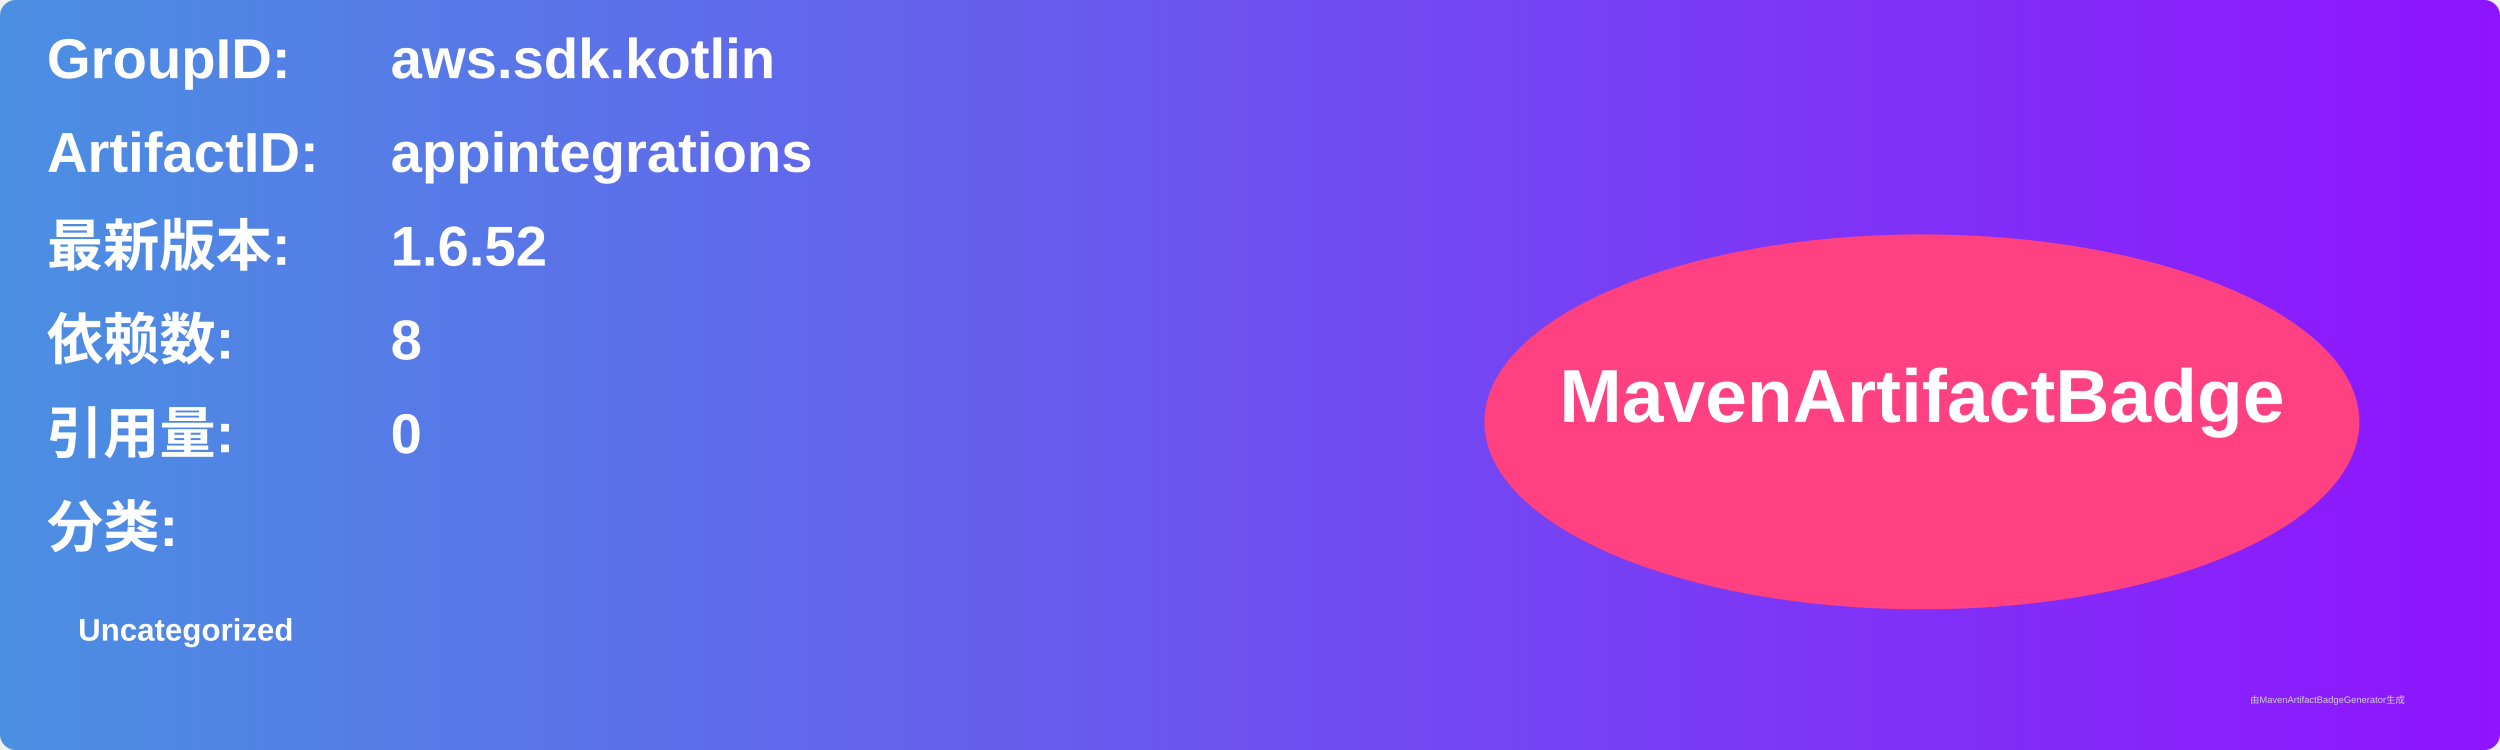
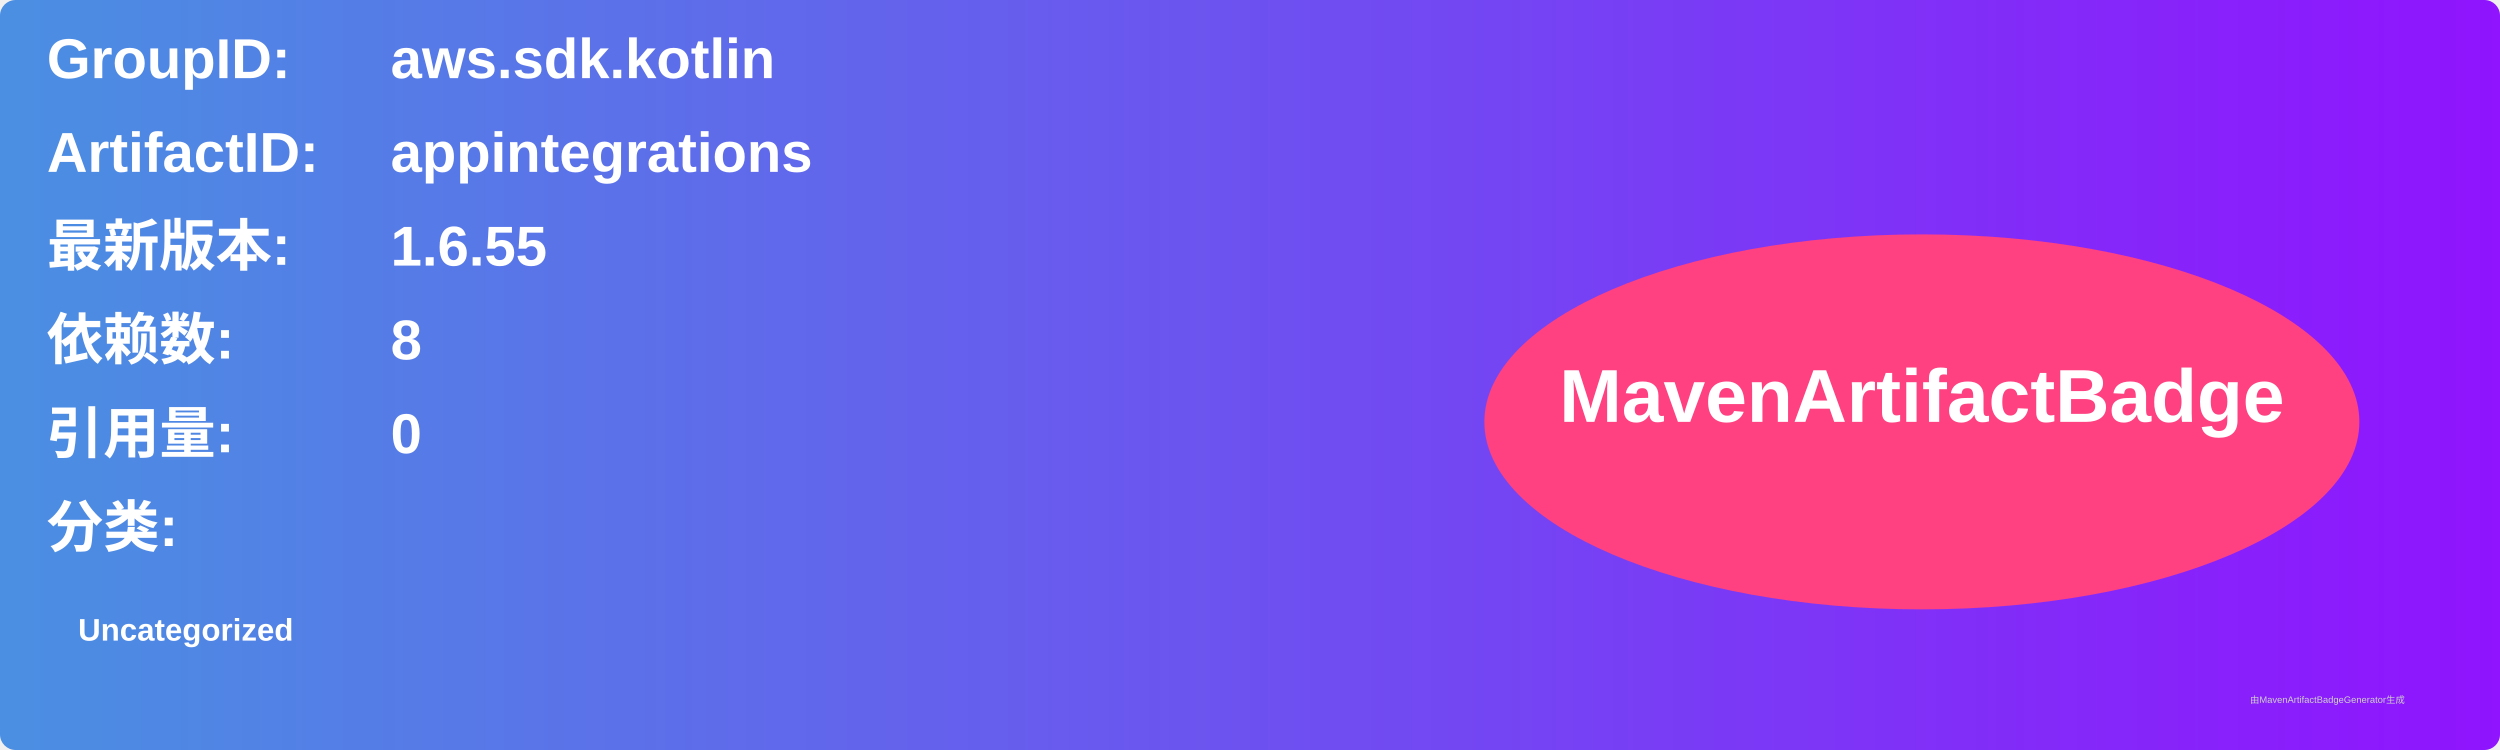
<svg xmlns="http://www.w3.org/2000/svg" width="800" height="240" viewBox="0 0 800 240">
  <linearGradient id="grad" x1="0%" y1="0%" x2="100%" y2="0%">
    <stop offset="0%" stop-color="#4a90e2" />
    <stop offset="100%" stop-color="#9013fe" />
  </linearGradient>
  <rect width="100%" height="100%" rx="5" ry="5" fill="url(#grad)" />
  <g transform="translate(15, 15)">
    <text x="0" y="10" font-family="Arial" font-size="18" fill="white" font-weight="bold" width="260">GroupID:</text>
    <text x="110" y="10" font-family="Arial" font-size="18" fill="white" font-weight="bold" width="460">aws.sdk.kotlin</text>
    <text x="0" y="40" font-family="Arial" font-size="18" fill="white" font-weight="bold" width="260">ArtifactID:</text>
    <text x="110" y="40" font-family="Arial" font-size="18" fill="white" font-weight="bold" width="460">appintegrations</text>
    <text x="0" y="70" font-family="Arial" font-size="18" fill="white" font-weight="bold">最新版本:</text>
    <text x="110" y="70" font-family="Arial" font-size="18" fill="white" font-weight="bold">
-       <tspan font-weight="bold">1.6.52</tspan>
+       <tspan font-weight="bold">1.6.55</tspan>
    </text>
    <text x="0" y="100" font-family="Arial" font-size="18" fill="white" font-weight="bold">依赖数: </text>
    <text x="110" y="100" font-family="Arial" font-size="18" fill="white">
      <tspan font-weight="bold">8</tspan>
    </text>
    <text x="0" y="130" font-family="Arial" font-size="18" fill="white" font-weight="bold">引用量: </text>
    <text x="110" y="130" font-family="Arial" font-size="18" fill="white">
      <tspan font-weight="bold">0</tspan>
    </text>
    <text x="0" y="160" font-family="Arial" font-size="18" fill="white" font-weight="bold">分类:</text>
    <text x="10" y="190" font-family="Arial" font-size="10" fill="white">
      <tspan font-weight="bold">Uncategorized</tspan>
    </text>
    <ellipse cx="600" cy="120" rx="140" ry="60" fill="#ff4081" />
    <text x="600" y="120" text-anchor="middle" font-family="Arial" font-size="24" fill="white" font-weight="bold">MavenArtifactBadge</text>
  </g>
  <text x="720" y="225" font-family="Arial" font-size="3" fill="#d0d0d0">由MavenArtifactBadgeGenerator生成</text>
</svg>
